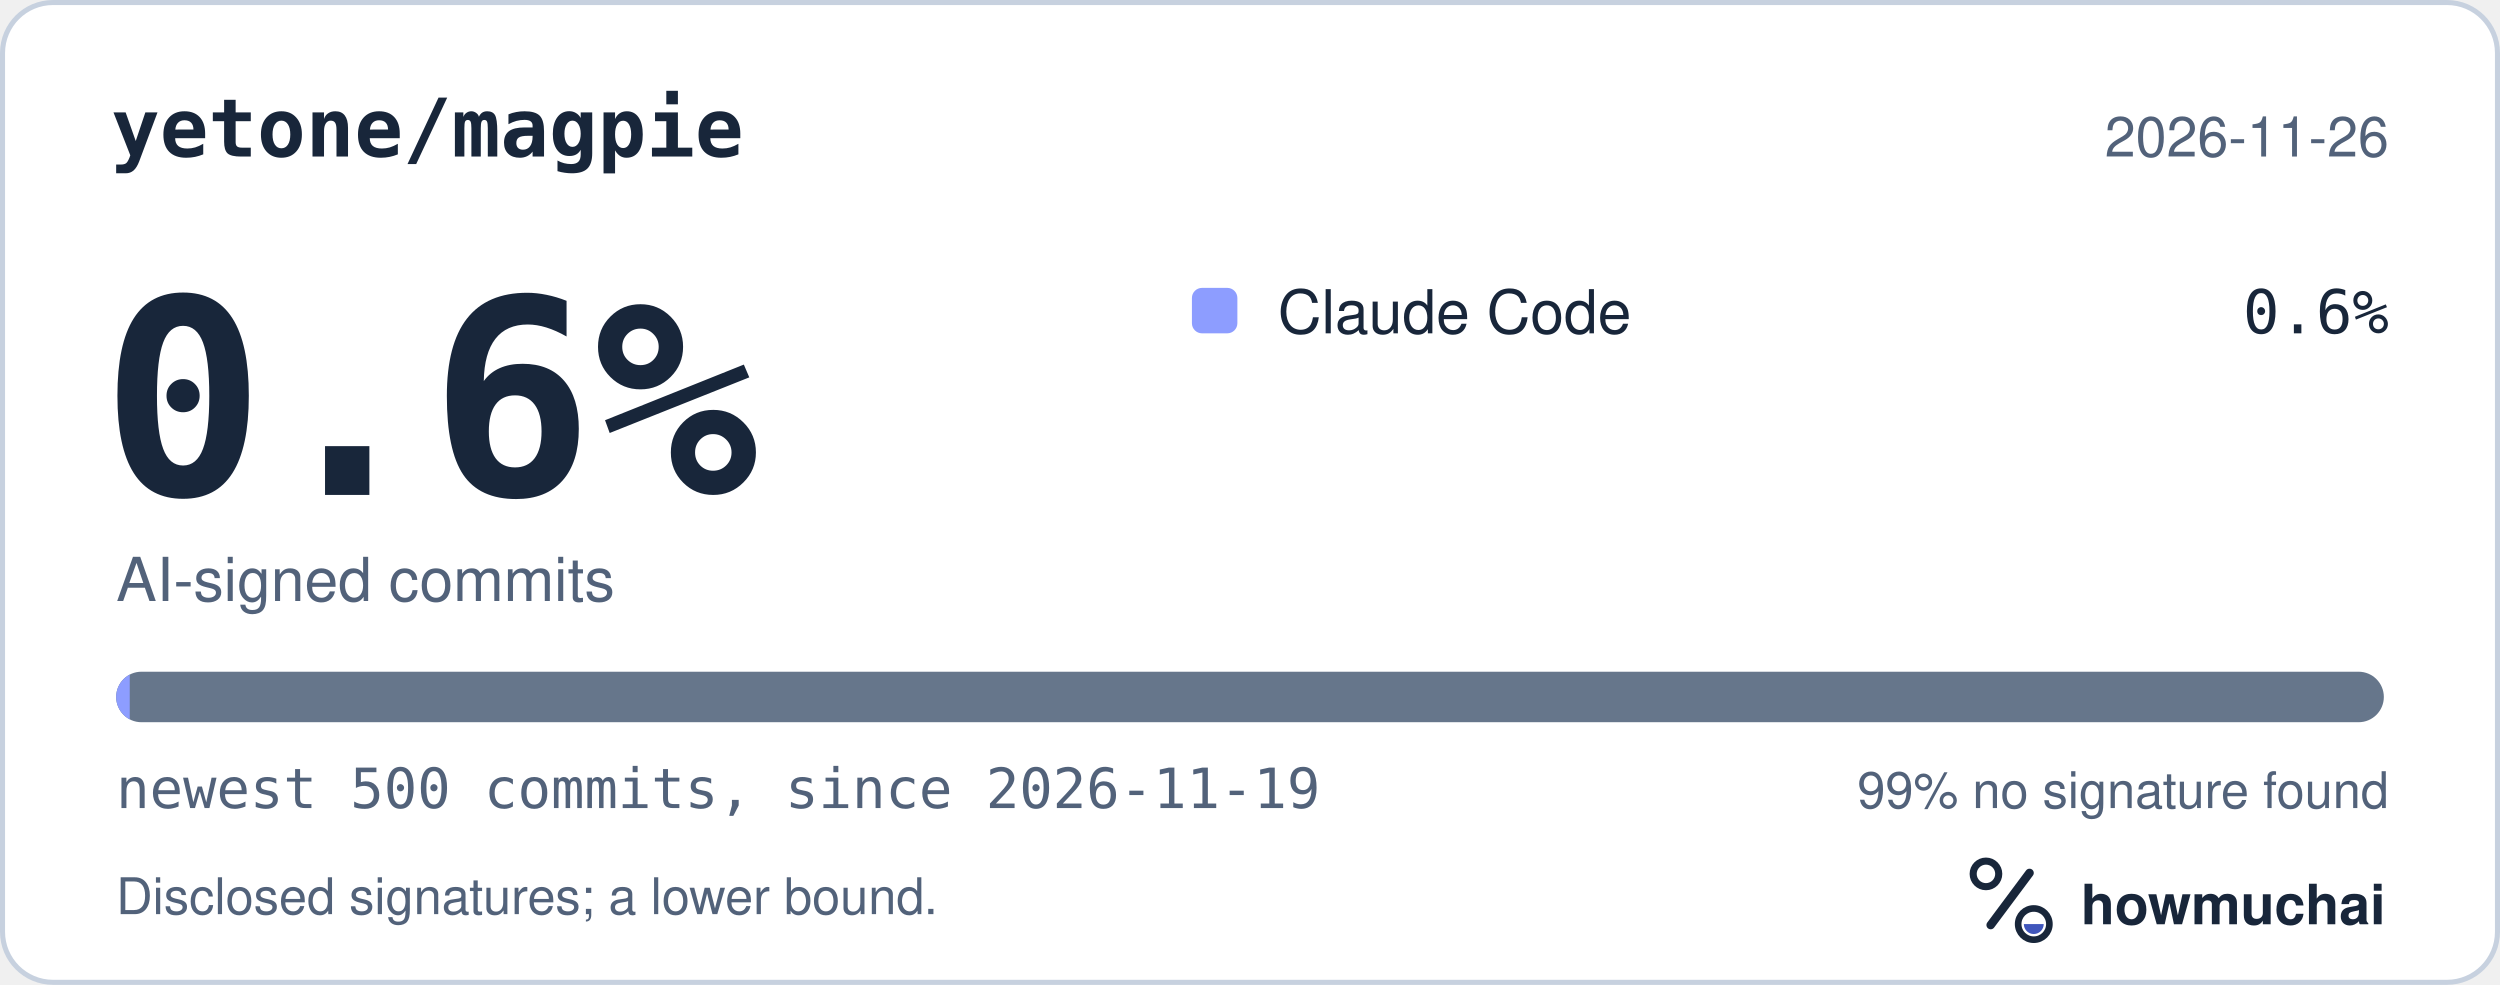
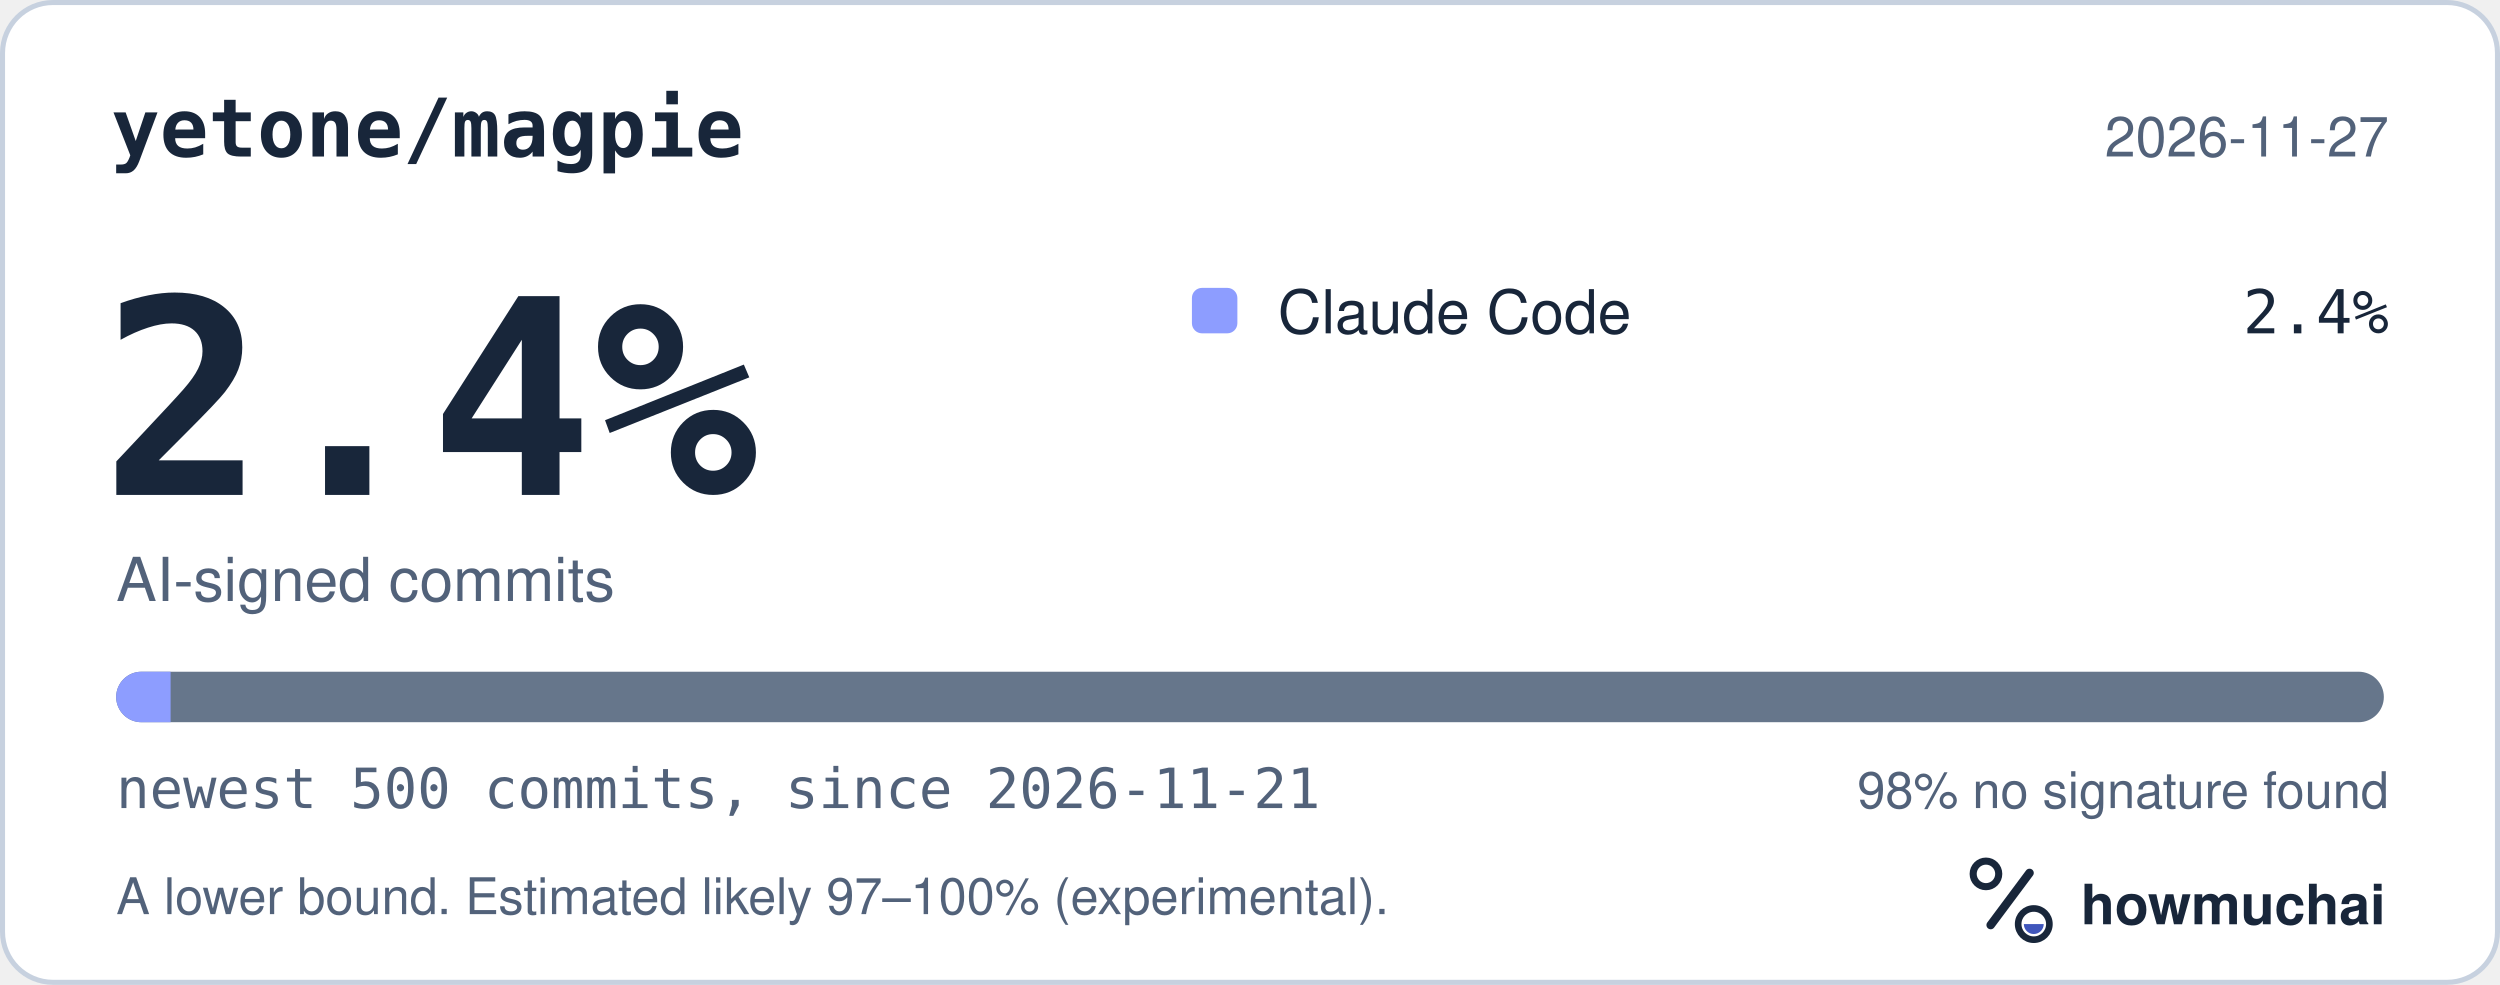
<svg xmlns="http://www.w3.org/2000/svg" width="495" height="195" viewBox="0 0 495 195" role="img" aria-labelledby="hm-t hm-d">
  <rect x="0.5" y="0.5" width="494" height="194" rx="10" fill="#FFFFFF" stroke="#C7D1DF" />
  <text x="22" y="31" fill="#18263A" font-family="ui-monospace, SF Mono, Menlo, Consolas, IBM Plex Mono, monospace" font-size="16" font-weight="600">yetone/magpie</text>
-   <text x="473" y="31" fill="#52627A" font-family="-apple-system, BlinkMacSystemFont, Segoe UI, Helvetica, Arial, Fira Sans, sans-serif" font-size="11" text-anchor="end">2026-11-26</text>
-   <text x="20" y="98" fill="#18263A" font-family="ui-monospace, SF Mono, Menlo, Consolas, IBM Plex Mono, monospace" font-size="54" font-weight="700">0.6%</text>
+   <text x="473" y="31" fill="#52627A" font-family="-apple-system, BlinkMacSystemFont, Segoe UI, Helvetica, Arial, Fira Sans, sans-serif" font-size="11" text-anchor="end">2026-11-27</text>
+   <text x="20" y="98" fill="#18263A" font-family="ui-monospace, SF Mono, Menlo, Consolas, IBM Plex Mono, monospace" font-size="54" font-weight="700">2.4%</text>
  <text x="23" y="119" fill="#52627A" font-family="-apple-system, BlinkMacSystemFont, Segoe UI, Helvetica, Arial, Fira Sans, sans-serif" font-size="12">AI-signed commits</text>
  <rect x="236" y="57" width="9" height="9" rx="2" fill="#8D9DFF" />
  <text x="253" y="66" fill="#18263A" font-family="-apple-system, BlinkMacSystemFont, Segoe UI, Helvetica, Arial, Fira Sans, sans-serif" font-size="12">Claude Code</text>
-   <text x="473" y="66" fill="#18263A" font-family="ui-monospace, SF Mono, Menlo, Consolas, IBM Plex Mono, monospace" font-size="12" text-anchor="end">0.6%</text>
+   <text x="473" y="66" fill="#18263A" font-family="ui-monospace, SF Mono, Menlo, Consolas, IBM Plex Mono, monospace" font-size="12" text-anchor="end">2.4%</text>
  <defs>
    <clipPath id="hm-bar">
      <rect x="23" y="133" width="449" height="10" rx="5" />
    </clipPath>
  </defs>
  <rect x="23" y="133" width="449" height="10" rx="5" fill="#66768B" />
  <g clip-path="url(#hm-bar)">
-     <rect x="23.00" y="133" width="2.69" height="10" fill="#8D9DFF" />
+     <rect x="23.00" y="133" width="10.78" height="10" fill="#8D9DFF" />
  </g>
-   <text x="23" y="160" fill="#52627A" font-family="ui-monospace, SF Mono, Menlo, Consolas, IBM Plex Mono, monospace" font-size="11">newest 500 commits, since 2026-11-19</text>
-   <text x="473" y="160" fill="#52627A" font-family="-apple-system, BlinkMacSystemFont, Segoe UI, Helvetica, Arial, Fira Sans, sans-serif" font-size="10" text-anchor="end">99% no signature found</text>
-   <text x="23" y="181" fill="#52627A" font-family="-apple-system, BlinkMacSystemFont, Segoe UI, Helvetica, Arial, Fira Sans, sans-serif" font-size="10">Disclosed signatures; a lower bound.</text>
+   <text x="23" y="160" fill="#52627A" font-family="ui-monospace, SF Mono, Menlo, Consolas, IBM Plex Mono, monospace" font-size="11">newest 500 commits, since 2026-11-21</text>
+   <text x="473" y="160" fill="#52627A" font-family="-apple-system, BlinkMacSystemFont, Segoe UI, Helvetica, Arial, Fira Sans, sans-serif" font-size="10" text-anchor="end">98% no signature found</text>
+   <text x="23" y="181" fill="#52627A" font-family="-apple-system, BlinkMacSystemFont, Segoe UI, Helvetica, Arial, Fira Sans, sans-serif" font-size="10">A lower bound. Estimated likely 97–100% (experimental).</text>
  <g transform="translate(386 166) scale(0.046875)">
    <circle cx="154" cy="150" r="54" fill="none" stroke="#18263A" stroke-width="30" />
    <path d="M174 366 338 146" fill="none" stroke="#18263A" stroke-width="36" stroke-linecap="round" />
    <circle cx="356" cy="362" r="66" fill="none" stroke="#18263A" stroke-width="28" />
    <path d="M314 362a42 42 0 0 0 84 0Z" fill="#4056BC" />
  </g>
  <text x="412" y="183" fill="#18263A" font-family="-apple-system, BlinkMacSystemFont, Segoe UI, Helvetica, Arial, Fira Sans, sans-serif" font-size="11" font-weight="650">howmuchai</text>
</svg>
